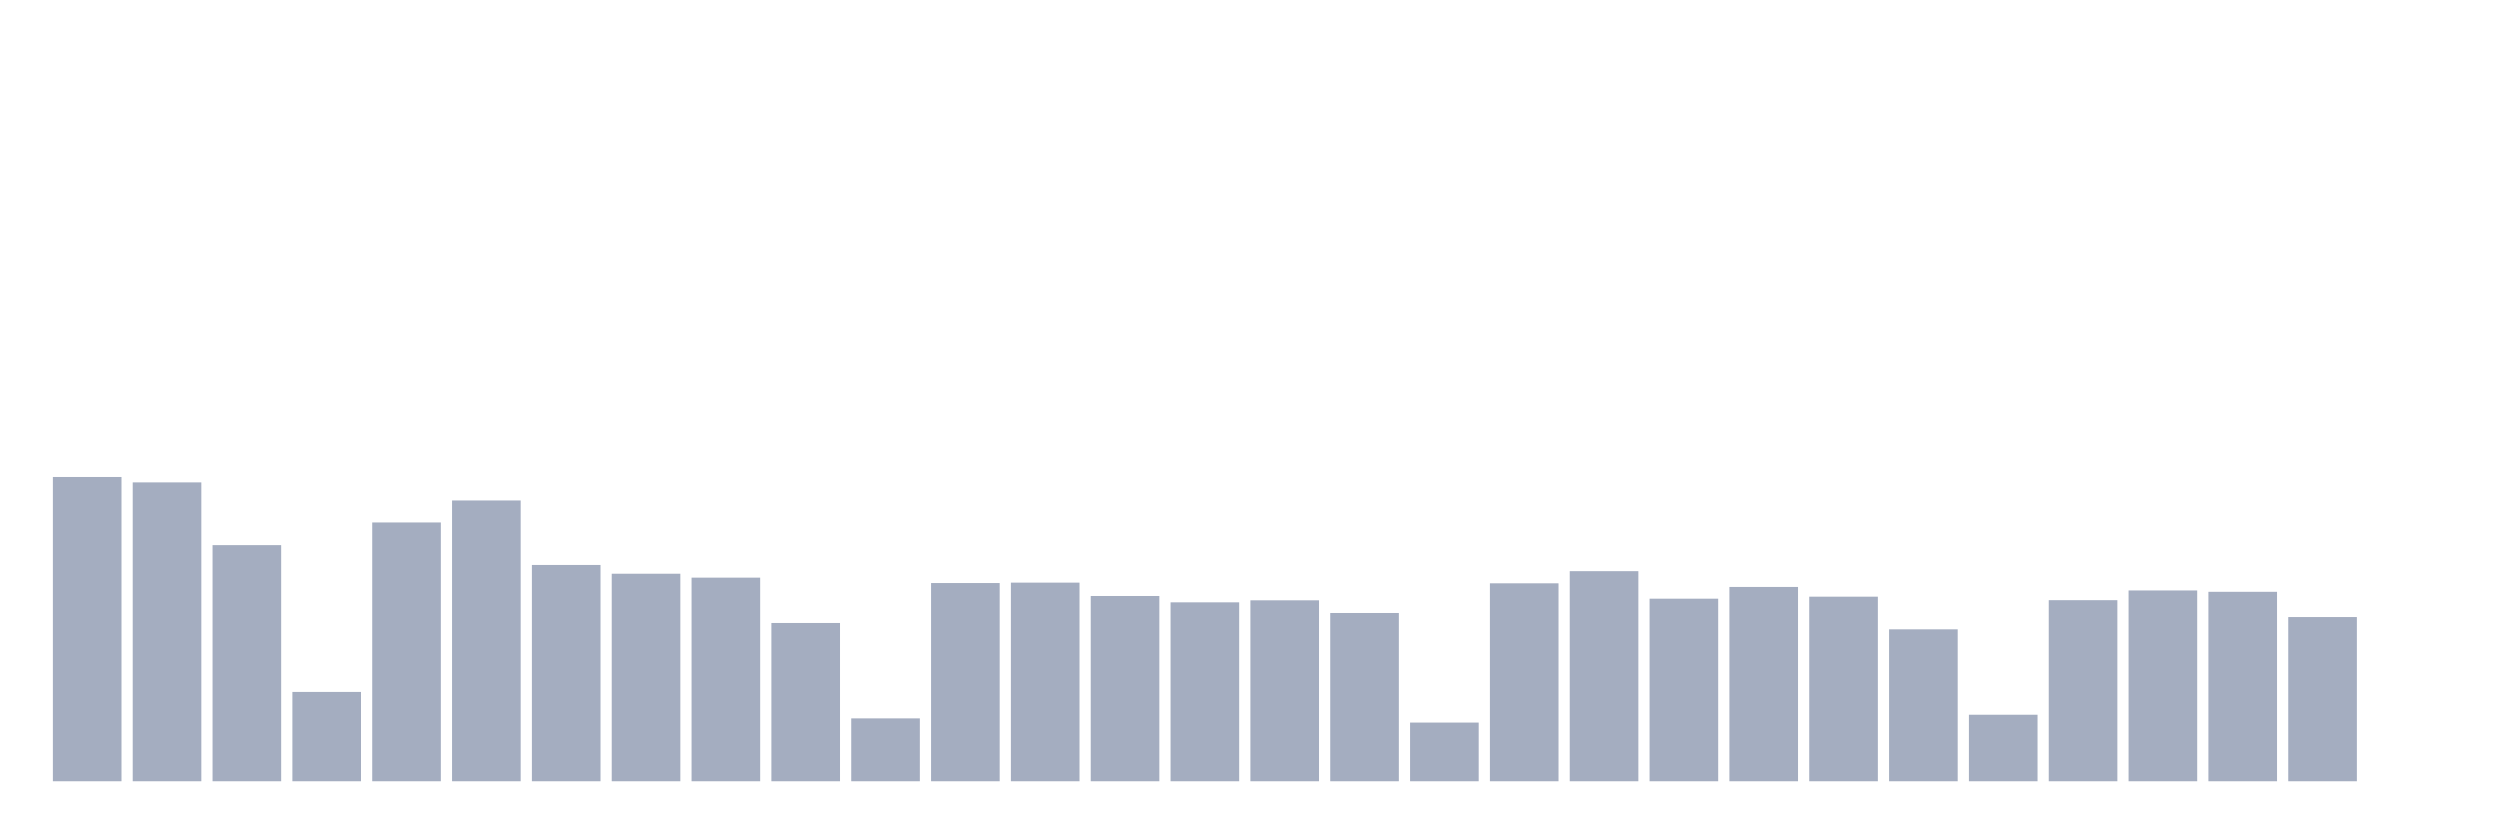
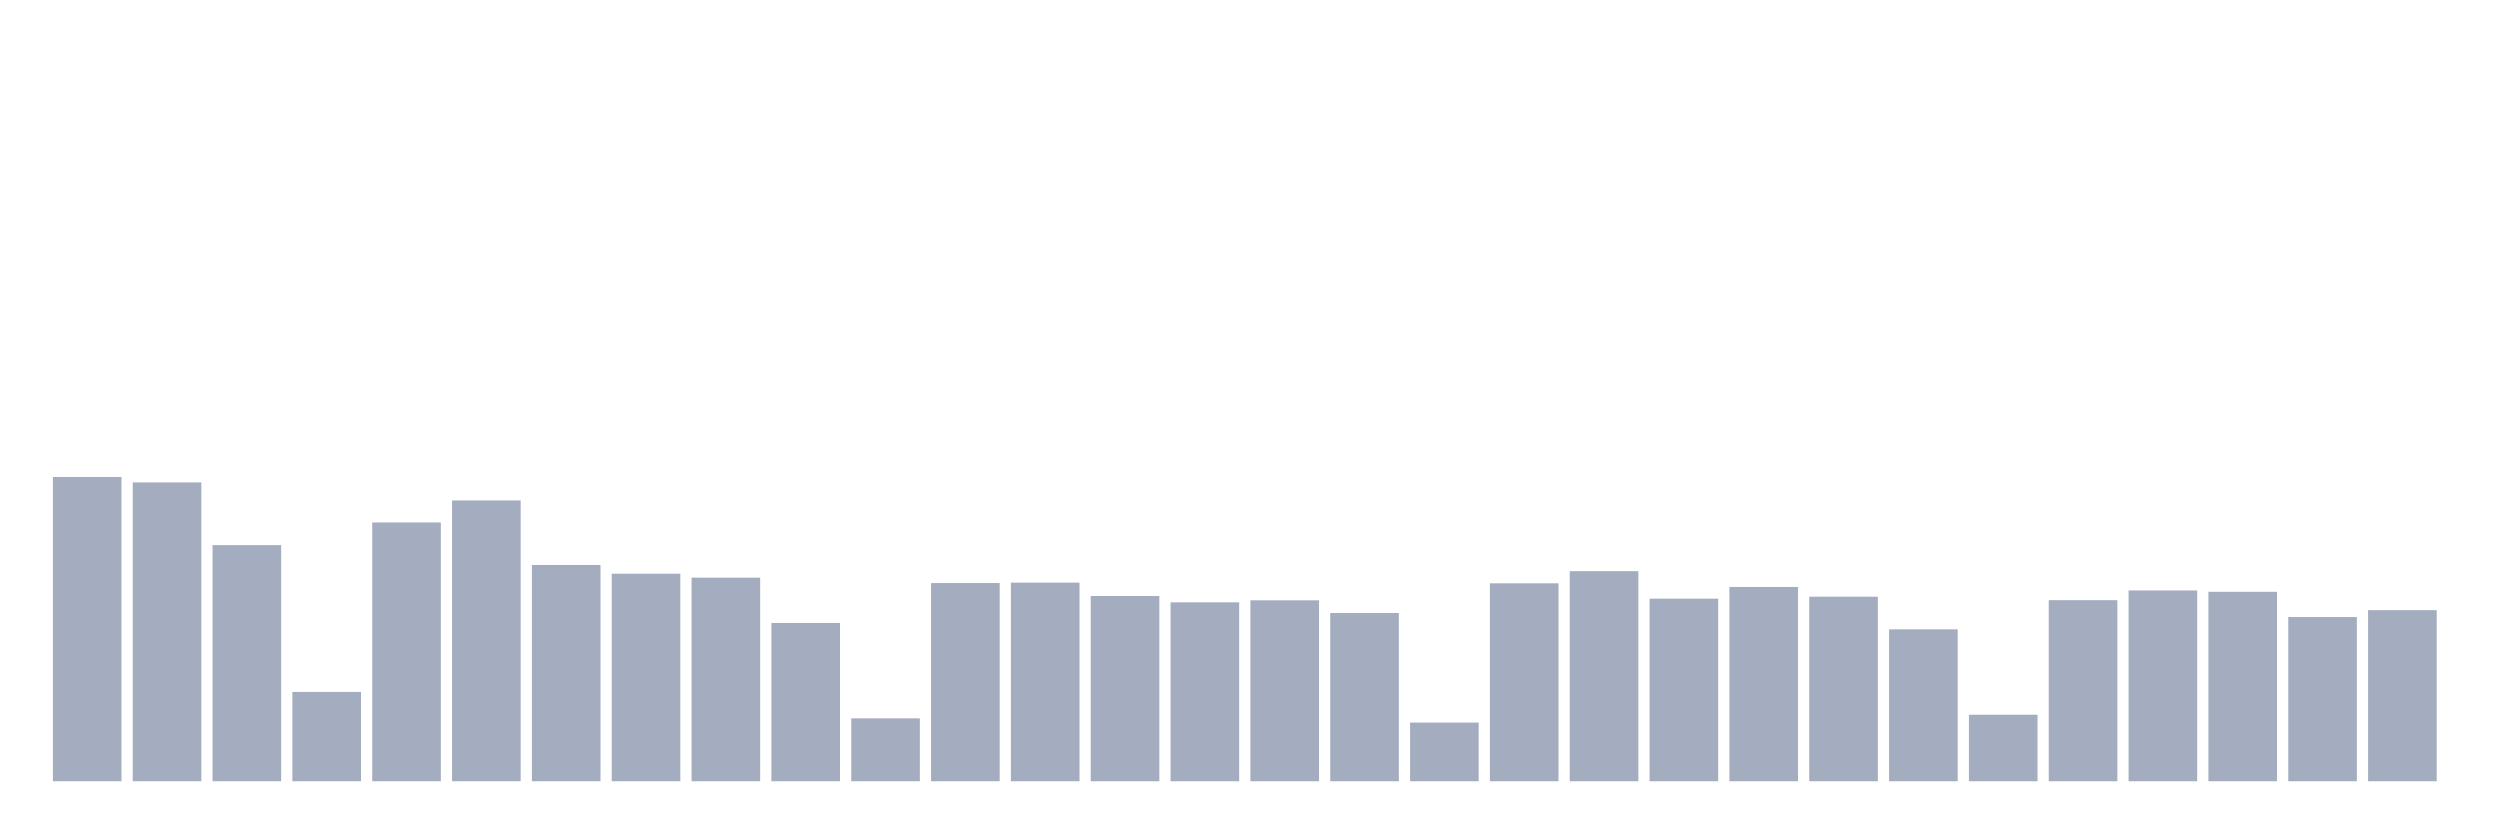
<svg xmlns="http://www.w3.org/2000/svg" viewBox="0 0 480 160">
  <g transform="translate(10,10)">
    <rect class="bar" x="0.153" width="13.175" y="81.58" height="58.42" fill="rgb(164,173,192)" />
    <rect class="bar" x="15.482" width="13.175" y="82.617" height="57.383" fill="rgb(164,173,192)" />
    <rect class="bar" x="30.81" width="13.175" y="94.663" height="45.337" fill="rgb(164,173,192)" />
    <rect class="bar" x="46.138" width="13.175" y="122.85" height="17.15" fill="rgb(164,173,192)" />
    <rect class="bar" x="61.466" width="13.175" y="90.311" height="49.689" fill="rgb(164,173,192)" />
    <rect class="bar" x="76.794" width="13.175" y="86.088" height="53.912" fill="rgb(164,173,192)" />
    <rect class="bar" x="92.123" width="13.175" y="98.472" height="41.528" fill="rgb(164,173,192)" />
    <rect class="bar" x="107.451" width="13.175" y="100.155" height="39.845" fill="rgb(164,173,192)" />
    <rect class="bar" x="122.779" width="13.175" y="100.907" height="39.093" fill="rgb(164,173,192)" />
    <rect class="bar" x="138.107" width="13.175" y="109.611" height="30.389" fill="rgb(164,173,192)" />
    <rect class="bar" x="153.436" width="13.175" y="127.927" height="12.073" fill="rgb(164,173,192)" />
    <rect class="bar" x="168.764" width="13.175" y="101.943" height="38.057" fill="rgb(164,173,192)" />
    <rect class="bar" x="184.092" width="13.175" y="101.865" height="38.135" fill="rgb(164,173,192)" />
    <rect class="bar" x="199.42" width="13.175" y="104.43" height="35.57" fill="rgb(164,173,192)" />
    <rect class="bar" x="214.748" width="13.175" y="105.648" height="34.352" fill="rgb(164,173,192)" />
    <rect class="bar" x="230.077" width="13.175" y="105.259" height="34.741" fill="rgb(164,173,192)" />
    <rect class="bar" x="245.405" width="13.175" y="107.694" height="32.306" fill="rgb(164,173,192)" />
    <rect class="bar" x="260.733" width="13.175" y="128.731" height="11.269" fill="rgb(164,173,192)" />
    <rect class="bar" x="276.061" width="13.175" y="101.995" height="38.005" fill="rgb(164,173,192)" />
    <rect class="bar" x="291.39" width="13.175" y="99.663" height="40.337" fill="rgb(164,173,192)" />
    <rect class="bar" x="306.718" width="13.175" y="104.948" height="35.052" fill="rgb(164,173,192)" />
    <rect class="bar" x="322.046" width="13.175" y="102.694" height="37.306" fill="rgb(164,173,192)" />
    <rect class="bar" x="337.374" width="13.175" y="104.56" height="35.44" fill="rgb(164,173,192)" />
    <rect class="bar" x="352.702" width="13.175" y="110.829" height="29.171" fill="rgb(164,173,192)" />
    <rect class="bar" x="368.031" width="13.175" y="127.228" height="12.772" fill="rgb(164,173,192)" />
    <rect class="bar" x="383.359" width="13.175" y="105.233" height="34.767" fill="rgb(164,173,192)" />
    <rect class="bar" x="398.687" width="13.175" y="103.368" height="36.632" fill="rgb(164,173,192)" />
    <rect class="bar" x="414.015" width="13.175" y="103.627" height="36.373" fill="rgb(164,173,192)" />
    <rect class="bar" x="429.344" width="13.175" y="108.472" height="31.528" fill="rgb(164,173,192)" />
-     <rect class="bar" x="444.672" width="13.175" y="140" height="0" fill="rgb(164,173,192)" />
+     <rect class="bar" x="444.672" width="13.175" y="107.15" height="32.85" fill="rgb(164,173,192)" />
  </g>
</svg>
